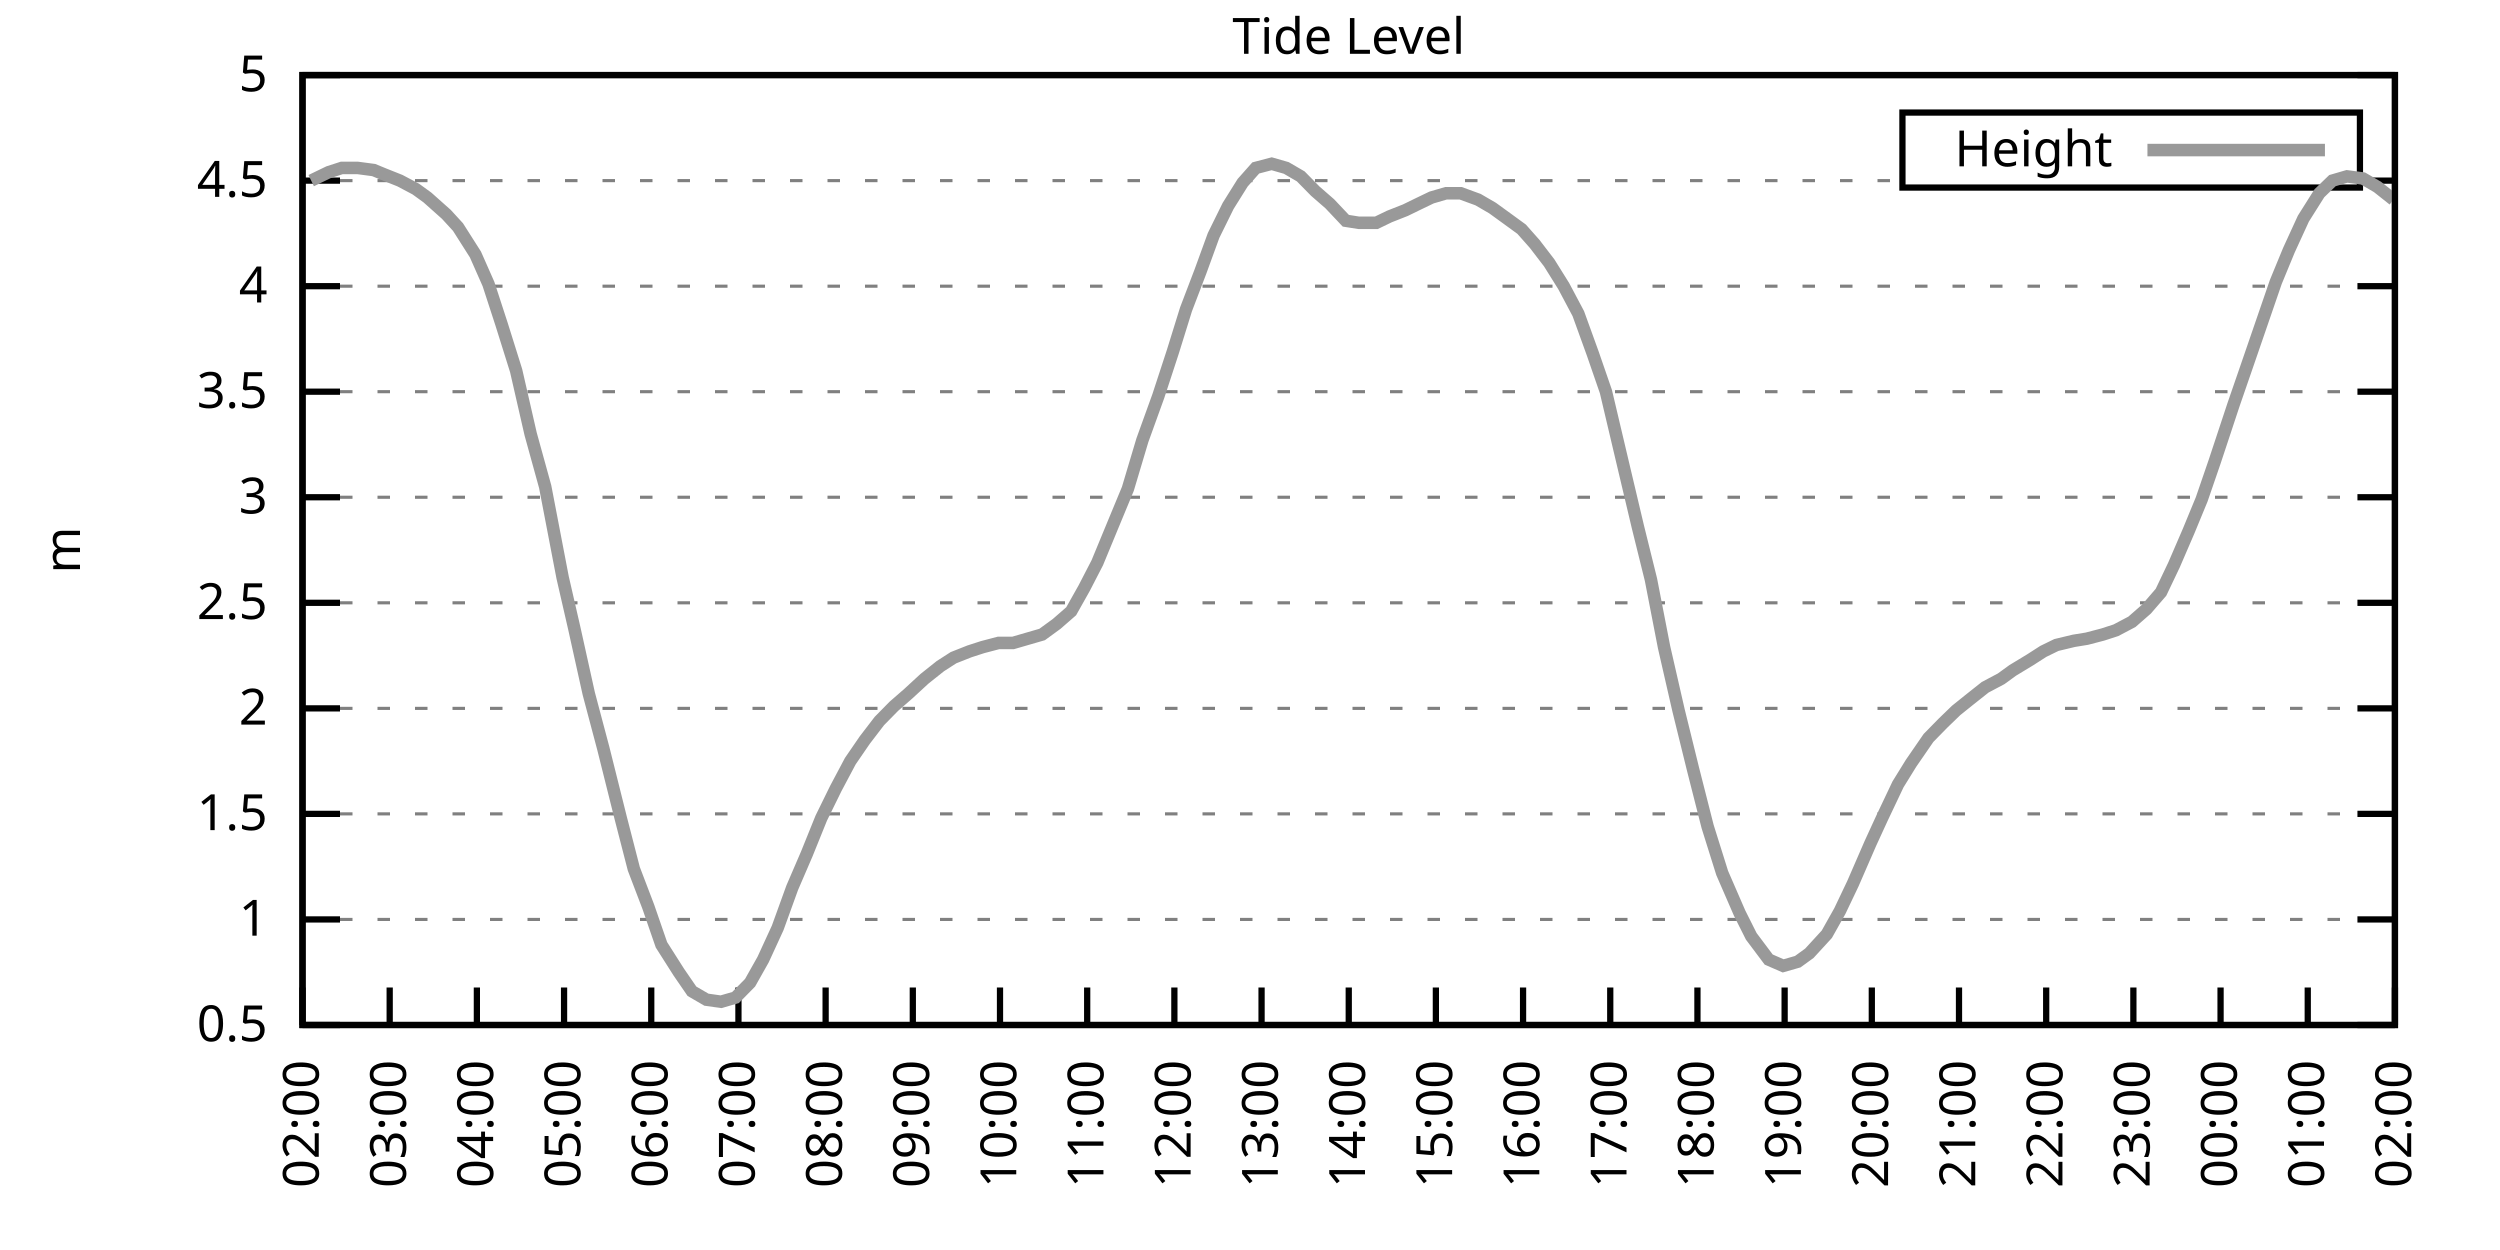
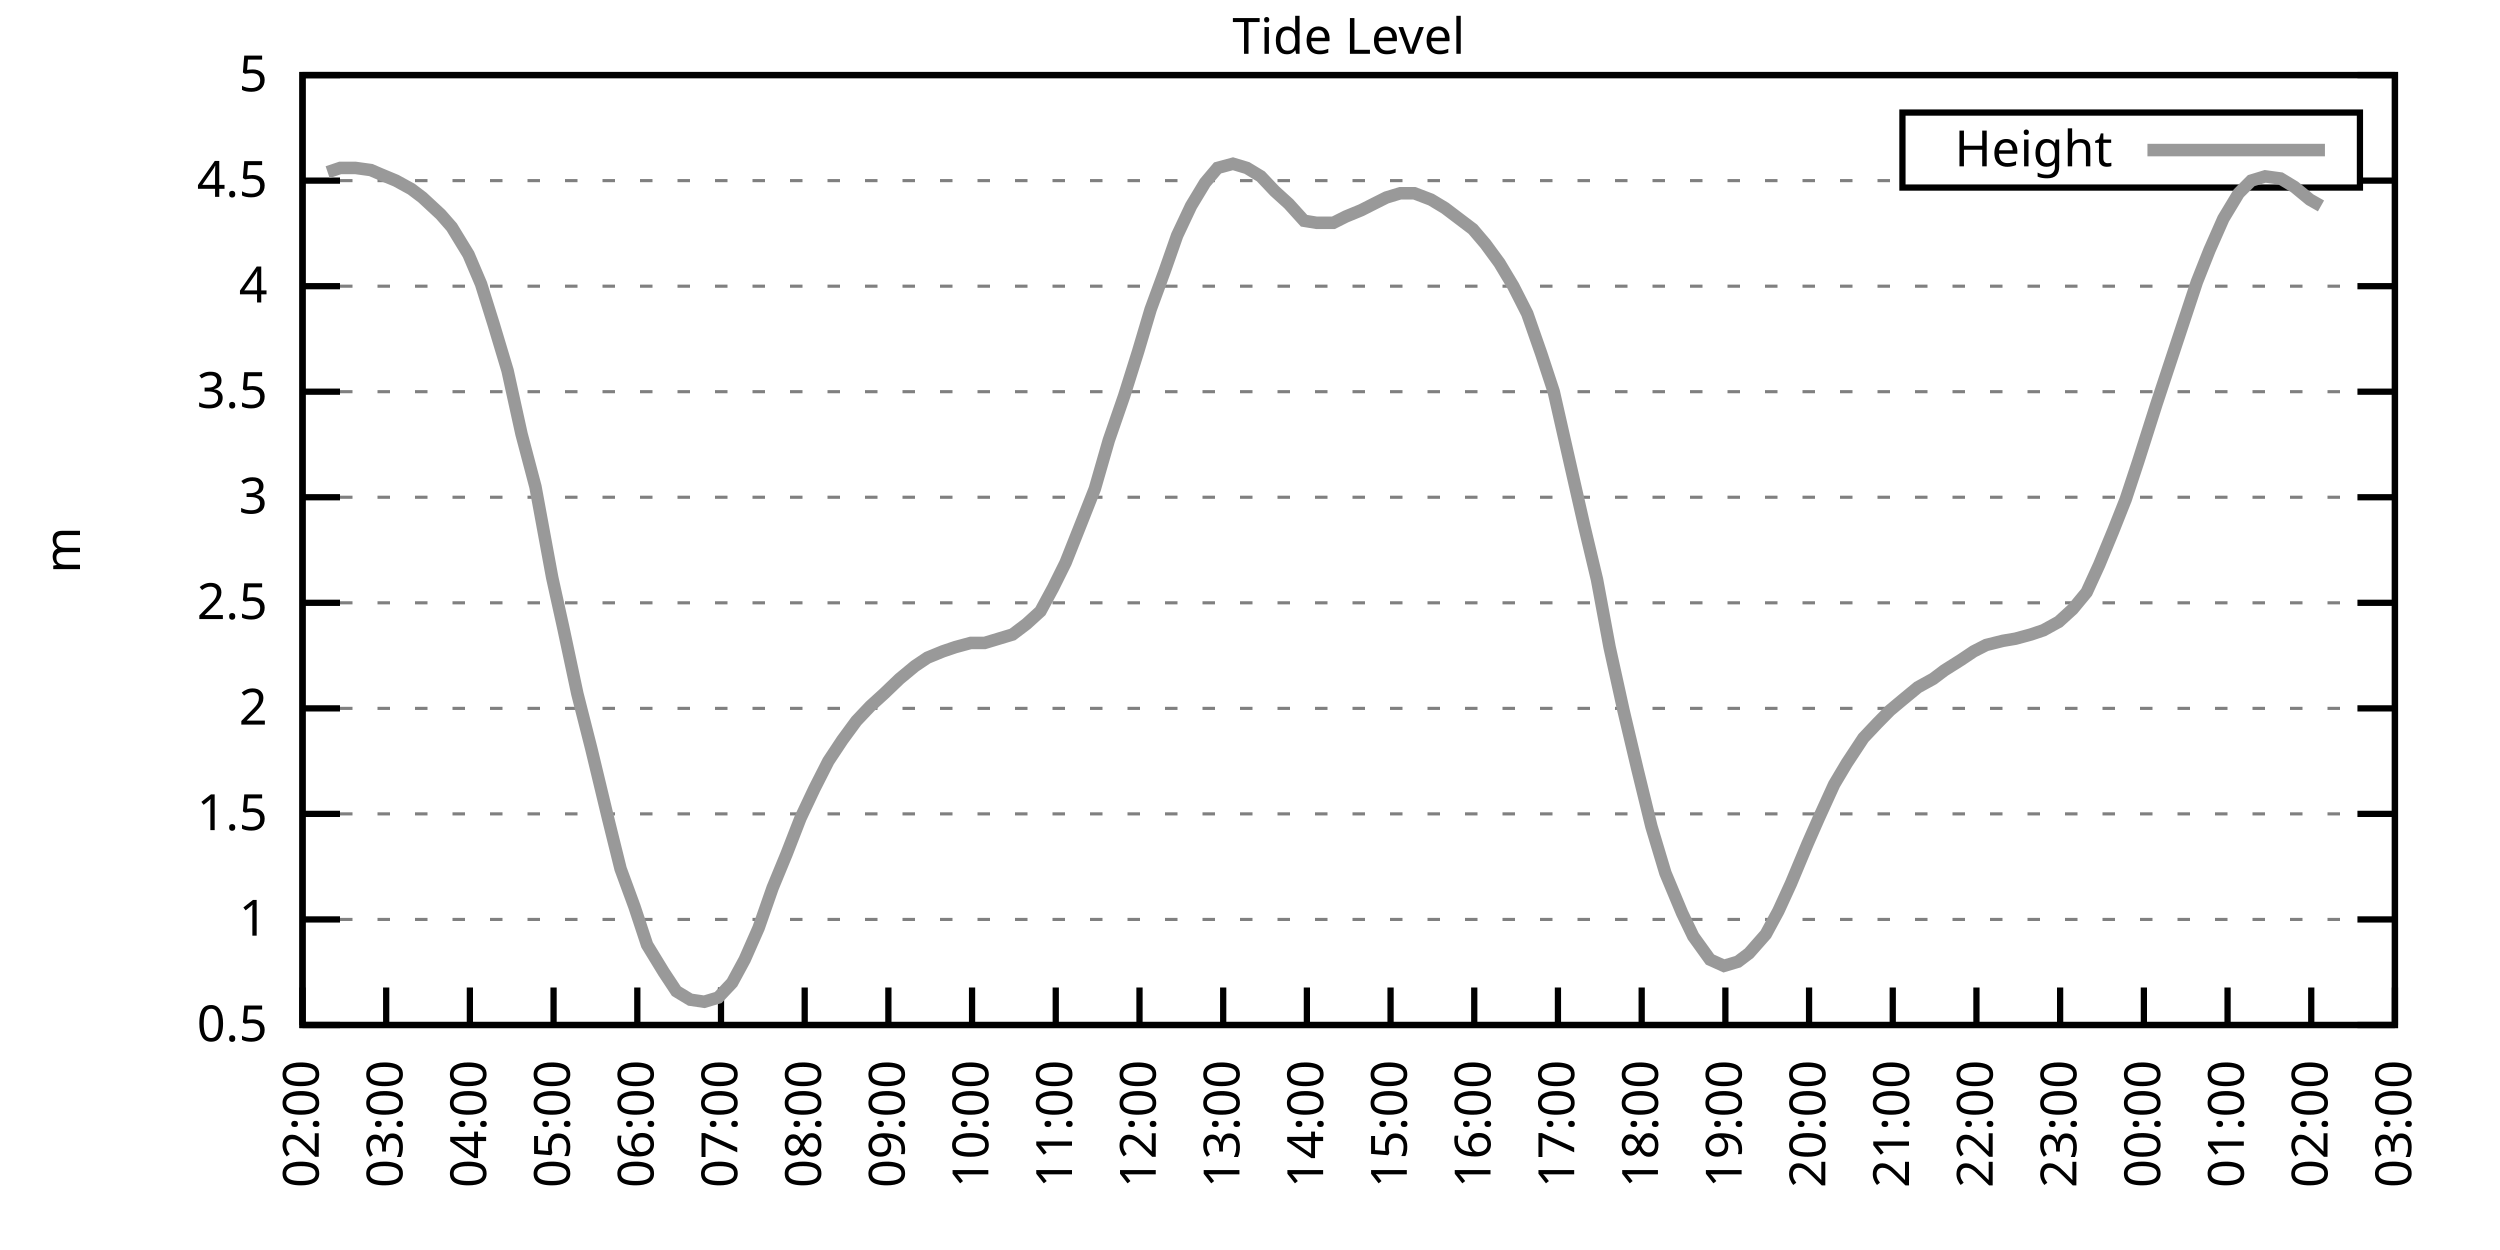
<svg xmlns="http://www.w3.org/2000/svg" xmlns:xlink="http://www.w3.org/1999/xlink" width="400" height="200" viewBox="0 0 400 200">
  <g id="gnuplot_canvas">
    <rect x="0" y="0" width="400" height="200" fill="none" />
    <defs>
      <circle id="gpDot" r="0.5" stroke-width="0.5" stroke="currentColor" />
      <path id="gpPt0" stroke-width="0.333" stroke="currentColor" d="M-1,0 h2 M0,-1 v2" />
      <path id="gpPt1" stroke-width="0.333" stroke="currentColor" d="M-1,-1 L1,1 M1,-1 L-1,1" />
      <path id="gpPt2" stroke-width="0.333" stroke="currentColor" d="M-1,0 L1,0 M0,-1 L0,1 M-1,-1 L1,1 M-1,1 L1,-1" />
      <rect id="gpPt3" stroke-width="0.333" stroke="currentColor" x="-1" y="-1" width="2" height="2" />
      <rect id="gpPt4" stroke-width="0.333" stroke="currentColor" fill="currentColor" x="-1" y="-1" width="2" height="2" />
      <circle id="gpPt5" stroke-width="0.333" stroke="currentColor" cx="0" cy="0" r="1" />
      <use xlink:href="#gpPt5" id="gpPt6" fill="currentColor" stroke="none" />
      <path id="gpPt7" stroke-width="0.333" stroke="currentColor" d="M0,-1.33 L-1.33,0.67 L1.33,0.67 z" />
      <use xlink:href="#gpPt7" id="gpPt8" fill="currentColor" stroke="none" />
      <use xlink:href="#gpPt7" id="gpPt9" stroke="currentColor" transform="rotate(180)" />
      <use xlink:href="#gpPt9" id="gpPt10" fill="currentColor" stroke="none" />
      <use xlink:href="#gpPt3" id="gpPt11" stroke="currentColor" transform="rotate(45)" />
      <use xlink:href="#gpPt11" id="gpPt12" fill="currentColor" stroke="none" />
      <path id="gpPt13" stroke-width="0.333" stroke="currentColor" d="M0,1.330 L1.265,0.411 L0.782,-1.067 L-0.782,-1.076 L-1.265,0.411 z" />
      <use xlink:href="#gpPt13" id="gpPt14" fill="currentColor" stroke="none" />
      <filter id="textbox" filterUnits="objectBoundingBox" x="0" y="0" height="1" width="1">
        <feFlood flood-color="white" flood-opacity="1" result="bgnd" />
        <feComposite in="SourceGraphic" in2="bgnd" operator="atop" />
      </filter>
      <filter id="greybox" filterUnits="objectBoundingBox" x="0" y="0" height="1" width="1">
        <feFlood flood-color="lightgrey" flood-opacity="1" result="grey" />
        <feComposite in="SourceGraphic" in2="grey" operator="atop" />
      </filter>
    </defs>
    <g fill="none" color="white" stroke="currentColor" stroke-width="1.00" stroke-linecap="butt" stroke-linejoin="miter">
</g>
    <g fill="none" color="black" stroke="currentColor" stroke-width="1.00" stroke-linecap="butt" stroke-linejoin="miter">
      <g stroke="none" shape-rendering="crispEdges">
        <polygon fill="rgb(255, 255, 255)" points="48.40,164.00 383.18,164.00 383.18,12.02 48.40,12.02 " />
      </g>
    </g>
    <g fill="none" color="black" stroke="currentColor" stroke-width="1.00" stroke-linecap="butt" stroke-linejoin="miter">
</g>
    <g fill="none" color="black" stroke="black" stroke-width="0.50" stroke-linecap="butt" stroke-linejoin="miter">
</g>
    <g fill="none" color="gray" stroke="currentColor" stroke-width="0.50" stroke-linecap="butt" stroke-linejoin="miter">
      <path stroke="gray" stroke-dasharray="2,4" class="gridline" d="M48.40,164.00 L383.19,164.00  " />
    </g>
    <g fill="none" color="gray" stroke="gray" stroke-width="1.00" stroke-linecap="butt" stroke-linejoin="miter">
</g>
    <g fill="none" color="black" stroke="currentColor" stroke-width="1.00" stroke-linecap="butt" stroke-linejoin="miter">
      <path stroke="black" d="M48.40,164.00 L54.40,164.00 M383.19,164.00 L377.19,164.00  " />
      <g transform="translate(42.80,166.60)" stroke="none" fill="black" font-family="Sans" font-size="8.00" text-anchor="end">
        <text>
          <tspan font-family="Sans"> 0.5</tspan>
        </text>
      </g>
    </g>
    <g fill="none" color="black" stroke="currentColor" stroke-width="1.00" stroke-linecap="butt" stroke-linejoin="miter">
</g>
    <g fill="none" color="black" stroke="black" stroke-width="0.50" stroke-linecap="butt" stroke-linejoin="miter">
</g>
    <g fill="none" color="gray" stroke="currentColor" stroke-width="0.50" stroke-linecap="butt" stroke-linejoin="miter">
      <path stroke="gray" stroke-dasharray="2,4" class="gridline" d="M48.40,147.11 L383.19,147.11  " />
    </g>
    <g fill="none" color="gray" stroke="gray" stroke-width="1.00" stroke-linecap="butt" stroke-linejoin="miter">
</g>
    <g fill="none" color="black" stroke="currentColor" stroke-width="1.00" stroke-linecap="butt" stroke-linejoin="miter">
      <path stroke="black" d="M48.40,147.11 L54.40,147.11 M383.19,147.11 L377.19,147.11  " />
      <g transform="translate(42.80,149.71)" stroke="none" fill="black" font-family="Sans" font-size="8.00" text-anchor="end">
        <text>
          <tspan font-family="Sans"> 1</tspan>
        </text>
      </g>
    </g>
    <g fill="none" color="black" stroke="currentColor" stroke-width="1.00" stroke-linecap="butt" stroke-linejoin="miter">
</g>
    <g fill="none" color="black" stroke="black" stroke-width="0.50" stroke-linecap="butt" stroke-linejoin="miter">
</g>
    <g fill="none" color="gray" stroke="currentColor" stroke-width="0.50" stroke-linecap="butt" stroke-linejoin="miter">
      <path stroke="gray" stroke-dasharray="2,4" class="gridline" d="M48.40,130.22 L383.19,130.22  " />
    </g>
    <g fill="none" color="gray" stroke="gray" stroke-width="1.00" stroke-linecap="butt" stroke-linejoin="miter">
</g>
    <g fill="none" color="black" stroke="currentColor" stroke-width="1.00" stroke-linecap="butt" stroke-linejoin="miter">
      <path stroke="black" d="M48.40,130.22 L54.40,130.22 M383.19,130.22 L377.19,130.22  " />
      <g transform="translate(42.80,132.82)" stroke="none" fill="black" font-family="Sans" font-size="8.00" text-anchor="end">
        <text>
          <tspan font-family="Sans"> 1.5</tspan>
        </text>
      </g>
    </g>
    <g fill="none" color="black" stroke="currentColor" stroke-width="1.00" stroke-linecap="butt" stroke-linejoin="miter">
</g>
    <g fill="none" color="black" stroke="black" stroke-width="0.50" stroke-linecap="butt" stroke-linejoin="miter">
</g>
    <g fill="none" color="gray" stroke="currentColor" stroke-width="0.50" stroke-linecap="butt" stroke-linejoin="miter">
      <path stroke="gray" stroke-dasharray="2,4" class="gridline" d="M48.40,113.34 L383.19,113.34  " />
    </g>
    <g fill="none" color="gray" stroke="gray" stroke-width="1.00" stroke-linecap="butt" stroke-linejoin="miter">
</g>
    <g fill="none" color="black" stroke="currentColor" stroke-width="1.00" stroke-linecap="butt" stroke-linejoin="miter">
      <path stroke="black" d="M48.40,113.34 L54.40,113.34 M383.19,113.34 L377.19,113.34  " />
      <g transform="translate(42.80,115.94)" stroke="none" fill="black" font-family="Sans" font-size="8.00" text-anchor="end">
        <text>
          <tspan font-family="Sans"> 2</tspan>
        </text>
      </g>
    </g>
    <g fill="none" color="black" stroke="currentColor" stroke-width="1.00" stroke-linecap="butt" stroke-linejoin="miter">
</g>
    <g fill="none" color="black" stroke="black" stroke-width="0.50" stroke-linecap="butt" stroke-linejoin="miter">
</g>
    <g fill="none" color="gray" stroke="currentColor" stroke-width="0.50" stroke-linecap="butt" stroke-linejoin="miter">
      <path stroke="gray" stroke-dasharray="2,4" class="gridline" d="M48.40,96.45 L383.19,96.45  " />
    </g>
    <g fill="none" color="gray" stroke="gray" stroke-width="1.00" stroke-linecap="butt" stroke-linejoin="miter">
</g>
    <g fill="none" color="black" stroke="currentColor" stroke-width="1.00" stroke-linecap="butt" stroke-linejoin="miter">
      <path stroke="black" d="M48.40,96.45 L54.40,96.45 M383.19,96.45 L377.19,96.45  " />
      <g transform="translate(42.80,99.05)" stroke="none" fill="black" font-family="Sans" font-size="8.00" text-anchor="end">
        <text>
          <tspan font-family="Sans"> 2.5</tspan>
        </text>
      </g>
    </g>
    <g fill="none" color="black" stroke="currentColor" stroke-width="1.00" stroke-linecap="butt" stroke-linejoin="miter">
</g>
    <g fill="none" color="black" stroke="black" stroke-width="0.50" stroke-linecap="butt" stroke-linejoin="miter">
</g>
    <g fill="none" color="gray" stroke="currentColor" stroke-width="0.50" stroke-linecap="butt" stroke-linejoin="miter">
      <path stroke="gray" stroke-dasharray="2,4" class="gridline" d="M48.40,79.56 L383.19,79.56  " />
    </g>
    <g fill="none" color="gray" stroke="gray" stroke-width="1.00" stroke-linecap="butt" stroke-linejoin="miter">
</g>
    <g fill="none" color="black" stroke="currentColor" stroke-width="1.00" stroke-linecap="butt" stroke-linejoin="miter">
      <path stroke="black" d="M48.40,79.56 L54.40,79.56 M383.19,79.56 L377.19,79.56  " />
      <g transform="translate(42.80,82.16)" stroke="none" fill="black" font-family="Sans" font-size="8.00" text-anchor="end">
        <text>
          <tspan font-family="Sans"> 3</tspan>
        </text>
      </g>
    </g>
    <g fill="none" color="black" stroke="currentColor" stroke-width="1.00" stroke-linecap="butt" stroke-linejoin="miter">
</g>
    <g fill="none" color="black" stroke="black" stroke-width="0.50" stroke-linecap="butt" stroke-linejoin="miter">
</g>
    <g fill="none" color="gray" stroke="currentColor" stroke-width="0.50" stroke-linecap="butt" stroke-linejoin="miter">
      <path stroke="gray" stroke-dasharray="2,4" class="gridline" d="M48.40,62.67 L383.19,62.67  " />
    </g>
    <g fill="none" color="gray" stroke="gray" stroke-width="1.00" stroke-linecap="butt" stroke-linejoin="miter">
</g>
    <g fill="none" color="black" stroke="currentColor" stroke-width="1.00" stroke-linecap="butt" stroke-linejoin="miter">
      <path stroke="black" d="M48.40,62.67 L54.40,62.67 M383.19,62.67 L377.19,62.67  " />
      <g transform="translate(42.80,65.27)" stroke="none" fill="black" font-family="Sans" font-size="8.00" text-anchor="end">
        <text>
          <tspan font-family="Sans"> 3.5</tspan>
        </text>
      </g>
    </g>
    <g fill="none" color="black" stroke="currentColor" stroke-width="1.00" stroke-linecap="butt" stroke-linejoin="miter">
</g>
    <g fill="none" color="black" stroke="black" stroke-width="0.50" stroke-linecap="butt" stroke-linejoin="miter">
</g>
    <g fill="none" color="gray" stroke="currentColor" stroke-width="0.50" stroke-linecap="butt" stroke-linejoin="miter">
      <path stroke="gray" stroke-dasharray="2,4" class="gridline" d="M48.40,45.79 L383.19,45.79  " />
    </g>
    <g fill="none" color="gray" stroke="gray" stroke-width="1.00" stroke-linecap="butt" stroke-linejoin="miter">
</g>
    <g fill="none" color="black" stroke="currentColor" stroke-width="1.00" stroke-linecap="butt" stroke-linejoin="miter">
      <path stroke="black" d="M48.40,45.79 L54.40,45.79 M383.19,45.79 L377.19,45.79  " />
      <g transform="translate(42.80,48.39)" stroke="none" fill="black" font-family="Sans" font-size="8.00" text-anchor="end">
        <text>
          <tspan font-family="Sans"> 4</tspan>
        </text>
      </g>
    </g>
    <g fill="none" color="black" stroke="currentColor" stroke-width="1.00" stroke-linecap="butt" stroke-linejoin="miter">
</g>
    <g fill="none" color="black" stroke="black" stroke-width="0.50" stroke-linecap="butt" stroke-linejoin="miter">
</g>
    <g fill="none" color="gray" stroke="currentColor" stroke-width="0.50" stroke-linecap="butt" stroke-linejoin="miter">
      <path stroke="gray" stroke-dasharray="2,4" class="gridline" d="M48.40,28.90 L304.39,28.90 M377.59,28.90 L383.19,28.90  " />
    </g>
    <g fill="none" color="gray" stroke="gray" stroke-width="1.00" stroke-linecap="butt" stroke-linejoin="miter">
</g>
    <g fill="none" color="black" stroke="currentColor" stroke-width="1.00" stroke-linecap="butt" stroke-linejoin="miter">
      <path stroke="black" d="M48.40,28.90 L54.40,28.90 M383.19,28.90 L377.19,28.90  " />
      <g transform="translate(42.80,31.50)" stroke="none" fill="black" font-family="Sans" font-size="8.00" text-anchor="end">
        <text>
          <tspan font-family="Sans"> 4.5</tspan>
        </text>
      </g>
    </g>
    <g fill="none" color="black" stroke="currentColor" stroke-width="1.00" stroke-linecap="butt" stroke-linejoin="miter">
</g>
    <g fill="none" color="black" stroke="black" stroke-width="0.50" stroke-linecap="butt" stroke-linejoin="miter">
</g>
    <g fill="none" color="gray" stroke="currentColor" stroke-width="0.50" stroke-linecap="butt" stroke-linejoin="miter">
      <path stroke="gray" stroke-dasharray="2,4" class="gridline" d="M48.40,12.01 L383.19,12.01  " />
    </g>
    <g fill="none" color="gray" stroke="gray" stroke-width="1.00" stroke-linecap="butt" stroke-linejoin="miter">
</g>
    <g fill="none" color="black" stroke="currentColor" stroke-width="1.00" stroke-linecap="butt" stroke-linejoin="miter">
      <path stroke="black" d="M48.40,12.01 L54.40,12.01 M383.19,12.01 L377.19,12.01  " />
      <g transform="translate(42.80,14.61)" stroke="none" fill="black" font-family="Sans" font-size="8.00" text-anchor="end">
        <text>
          <tspan font-family="Sans"> 5</tspan>
        </text>
      </g>
    </g>
    <g fill="none" color="black" stroke="currentColor" stroke-width="1.00" stroke-linecap="butt" stroke-linejoin="miter">
      <path stroke="black" d="M48.40,164.00 L48.40,158.00  " />
      <g transform="translate(51.00,169.60) rotate(270.00)" stroke="none" fill="black" font-family="Sans" font-size="8.00" text-anchor="end">
        <text>
          <tspan font-family="Sans">02:00</tspan>
        </text>
      </g>
    </g>
    <g fill="none" color="black" stroke="currentColor" stroke-width="1.00" stroke-linecap="butt" stroke-linejoin="miter">
-       <path stroke="black" d="M62.35,164.00 L62.35,158.00  " />
-       <g transform="translate(64.95,169.60) rotate(270.00)" stroke="none" fill="black" font-family="Sans" font-size="8.00" text-anchor="end">
+       <path stroke="black" d="M61.79,164.00 L61.79,158.00  " />
+       <g transform="translate(64.39,169.60) rotate(270.00)" stroke="none" fill="black" font-family="Sans" font-size="8.00" text-anchor="end">
        <text>
          <tspan font-family="Sans">03:00</tspan>
        </text>
      </g>
    </g>
    <g fill="none" color="black" stroke="currentColor" stroke-width="1.00" stroke-linecap="butt" stroke-linejoin="miter">
-       <path stroke="black" d="M76.30,164.00 L76.30,158.00  " />
-       <g transform="translate(78.90,169.60) rotate(270.00)" stroke="none" fill="black" font-family="Sans" font-size="8.00" text-anchor="end">
+       <path stroke="black" d="M75.18,164.00 L75.18,158.00  " />
+       <g transform="translate(77.78,169.60) rotate(270.00)" stroke="none" fill="black" font-family="Sans" font-size="8.00" text-anchor="end">
        <text>
          <tspan font-family="Sans">04:00</tspan>
        </text>
      </g>
    </g>
    <g fill="none" color="black" stroke="currentColor" stroke-width="1.00" stroke-linecap="butt" stroke-linejoin="miter">
-       <path stroke="black" d="M90.25,164.00 L90.25,158.00  " />
-       <g transform="translate(92.85,169.60) rotate(270.00)" stroke="none" fill="black" font-family="Sans" font-size="8.00" text-anchor="end">
+       <path stroke="black" d="M88.57,164.00 L88.57,158.00  " />
+       <g transform="translate(91.17,169.60) rotate(270.00)" stroke="none" fill="black" font-family="Sans" font-size="8.00" text-anchor="end">
        <text>
          <tspan font-family="Sans">05:00</tspan>
        </text>
      </g>
    </g>
    <g fill="none" color="black" stroke="currentColor" stroke-width="1.00" stroke-linecap="butt" stroke-linejoin="miter">
-       <path stroke="black" d="M104.20,164.00 L104.20,158.00  " />
-       <g transform="translate(106.80,169.60) rotate(270.00)" stroke="none" fill="black" font-family="Sans" font-size="8.00" text-anchor="end">
+       <path stroke="black" d="M101.97,164.00 L101.97,158.00  " />
+       <g transform="translate(104.57,169.60) rotate(270.00)" stroke="none" fill="black" font-family="Sans" font-size="8.00" text-anchor="end">
        <text>
          <tspan font-family="Sans">06:00</tspan>
        </text>
      </g>
    </g>
    <g fill="none" color="black" stroke="currentColor" stroke-width="1.00" stroke-linecap="butt" stroke-linejoin="miter">
-       <path stroke="black" d="M118.15,164.00 L118.15,158.00  " />
-       <g transform="translate(120.75,169.60) rotate(270.00)" stroke="none" fill="black" font-family="Sans" font-size="8.00" text-anchor="end">
+       <path stroke="black" d="M115.36,164.00 L115.36,158.00  " />
+       <g transform="translate(117.96,169.60) rotate(270.00)" stroke="none" fill="black" font-family="Sans" font-size="8.00" text-anchor="end">
        <text>
          <tspan font-family="Sans">07:00</tspan>
        </text>
      </g>
    </g>
    <g fill="none" color="black" stroke="currentColor" stroke-width="1.00" stroke-linecap="butt" stroke-linejoin="miter">
-       <path stroke="black" d="M132.10,164.00 L132.10,158.00  " />
-       <g transform="translate(134.70,169.60) rotate(270.00)" stroke="none" fill="black" font-family="Sans" font-size="8.00" text-anchor="end">
+       <path stroke="black" d="M128.75,164.00 L128.75,158.00  " />
+       <g transform="translate(131.35,169.60) rotate(270.00)" stroke="none" fill="black" font-family="Sans" font-size="8.00" text-anchor="end">
        <text>
          <tspan font-family="Sans">08:00</tspan>
        </text>
      </g>
    </g>
    <g fill="none" color="black" stroke="currentColor" stroke-width="1.00" stroke-linecap="butt" stroke-linejoin="miter">
-       <path stroke="black" d="M146.05,164.00 L146.05,158.00  " />
-       <g transform="translate(148.65,169.60) rotate(270.00)" stroke="none" fill="black" font-family="Sans" font-size="8.00" text-anchor="end">
+       <path stroke="black" d="M142.14,164.00 L142.14,158.00  " />
+       <g transform="translate(144.74,169.60) rotate(270.00)" stroke="none" fill="black" font-family="Sans" font-size="8.00" text-anchor="end">
        <text>
          <tspan font-family="Sans">09:00</tspan>
        </text>
      </g>
    </g>
    <g fill="none" color="black" stroke="currentColor" stroke-width="1.00" stroke-linecap="butt" stroke-linejoin="miter">
-       <path stroke="black" d="M160.00,164.00 L160.00,158.00  " />
-       <g transform="translate(162.60,169.60) rotate(270.00)" stroke="none" fill="black" font-family="Sans" font-size="8.00" text-anchor="end">
+       <path stroke="black" d="M155.53,164.00 L155.53,158.00  " />
+       <g transform="translate(158.13,169.60) rotate(270.00)" stroke="none" fill="black" font-family="Sans" font-size="8.00" text-anchor="end">
        <text>
          <tspan font-family="Sans">10:00</tspan>
        </text>
      </g>
    </g>
    <g fill="none" color="black" stroke="currentColor" stroke-width="1.00" stroke-linecap="butt" stroke-linejoin="miter">
-       <path stroke="black" d="M173.95,164.00 L173.95,158.00  " />
-       <g transform="translate(176.55,169.60) rotate(270.00)" stroke="none" fill="black" font-family="Sans" font-size="8.00" text-anchor="end">
+       <path stroke="black" d="M168.92,164.00 L168.92,158.00  " />
+       <g transform="translate(171.52,169.60) rotate(270.00)" stroke="none" fill="black" font-family="Sans" font-size="8.00" text-anchor="end">
        <text>
          <tspan font-family="Sans">11:00</tspan>
        </text>
      </g>
    </g>
    <g fill="none" color="black" stroke="currentColor" stroke-width="1.00" stroke-linecap="butt" stroke-linejoin="miter">
-       <path stroke="black" d="M187.90,164.00 L187.90,158.00  " />
-       <g transform="translate(190.50,169.60) rotate(270.00)" stroke="none" fill="black" font-family="Sans" font-size="8.00" text-anchor="end">
+       <path stroke="black" d="M182.32,164.00 L182.32,158.00  " />
+       <g transform="translate(184.92,169.60) rotate(270.00)" stroke="none" fill="black" font-family="Sans" font-size="8.00" text-anchor="end">
        <text>
          <tspan font-family="Sans">12:00</tspan>
        </text>
      </g>
    </g>
    <g fill="none" color="black" stroke="currentColor" stroke-width="1.00" stroke-linecap="butt" stroke-linejoin="miter">
-       <path stroke="black" d="M201.85,164.00 L201.85,158.00  " />
-       <g transform="translate(204.45,169.60) rotate(270.00)" stroke="none" fill="black" font-family="Sans" font-size="8.00" text-anchor="end">
+       <path stroke="black" d="M195.71,164.00 L195.71,158.00  " />
+       <g transform="translate(198.31,169.60) rotate(270.00)" stroke="none" fill="black" font-family="Sans" font-size="8.00" text-anchor="end">
        <text>
          <tspan font-family="Sans">13:00</tspan>
        </text>
      </g>
    </g>
    <g fill="none" color="black" stroke="currentColor" stroke-width="1.00" stroke-linecap="butt" stroke-linejoin="miter">
-       <path stroke="black" d="M215.80,164.00 L215.80,158.00  " />
-       <g transform="translate(218.40,169.60) rotate(270.00)" stroke="none" fill="black" font-family="Sans" font-size="8.00" text-anchor="end">
+       <path stroke="black" d="M209.10,164.00 L209.10,158.00  " />
+       <g transform="translate(211.70,169.60) rotate(270.00)" stroke="none" fill="black" font-family="Sans" font-size="8.00" text-anchor="end">
        <text>
          <tspan font-family="Sans">14:00</tspan>
        </text>
      </g>
    </g>
    <g fill="none" color="black" stroke="currentColor" stroke-width="1.00" stroke-linecap="butt" stroke-linejoin="miter">
-       <path stroke="black" d="M229.74,164.00 L229.74,158.00  " />
-       <g transform="translate(232.34,169.60) rotate(270.00)" stroke="none" fill="black" font-family="Sans" font-size="8.00" text-anchor="end">
+       <path stroke="black" d="M222.49,164.00 L222.49,158.00  " />
+       <g transform="translate(225.09,169.60) rotate(270.00)" stroke="none" fill="black" font-family="Sans" font-size="8.00" text-anchor="end">
        <text>
          <tspan font-family="Sans">15:00</tspan>
        </text>
      </g>
    </g>
    <g fill="none" color="black" stroke="currentColor" stroke-width="1.00" stroke-linecap="butt" stroke-linejoin="miter">
-       <path stroke="black" d="M243.69,164.00 L243.69,158.00  " />
-       <g transform="translate(246.29,169.60) rotate(270.00)" stroke="none" fill="black" font-family="Sans" font-size="8.00" text-anchor="end">
+       <path stroke="black" d="M235.88,164.00 L235.88,158.00  " />
+       <g transform="translate(238.48,169.60) rotate(270.00)" stroke="none" fill="black" font-family="Sans" font-size="8.00" text-anchor="end">
        <text>
          <tspan font-family="Sans">16:00</tspan>
        </text>
      </g>
    </g>
    <g fill="none" color="black" stroke="currentColor" stroke-width="1.00" stroke-linecap="butt" stroke-linejoin="miter">
-       <path stroke="black" d="M257.64,164.00 L257.64,158.00  " />
-       <g transform="translate(260.24,169.60) rotate(270.00)" stroke="none" fill="black" font-family="Sans" font-size="8.00" text-anchor="end">
+       <path stroke="black" d="M249.27,164.00 L249.27,158.00  " />
+       <g transform="translate(251.87,169.60) rotate(270.00)" stroke="none" fill="black" font-family="Sans" font-size="8.00" text-anchor="end">
        <text>
          <tspan font-family="Sans">17:00</tspan>
        </text>
      </g>
    </g>
    <g fill="none" color="black" stroke="currentColor" stroke-width="1.00" stroke-linecap="butt" stroke-linejoin="miter">
-       <path stroke="black" d="M271.59,164.00 L271.59,158.00  " />
-       <g transform="translate(274.19,169.60) rotate(270.00)" stroke="none" fill="black" font-family="Sans" font-size="8.00" text-anchor="end">
+       <path stroke="black" d="M262.67,164.00 L262.67,158.00  " />
+       <g transform="translate(265.27,169.60) rotate(270.00)" stroke="none" fill="black" font-family="Sans" font-size="8.00" text-anchor="end">
        <text>
          <tspan font-family="Sans">18:00</tspan>
        </text>
      </g>
    </g>
    <g fill="none" color="black" stroke="currentColor" stroke-width="1.00" stroke-linecap="butt" stroke-linejoin="miter">
-       <path stroke="black" d="M285.54,164.00 L285.54,158.00  " />
-       <g transform="translate(288.14,169.60) rotate(270.00)" stroke="none" fill="black" font-family="Sans" font-size="8.00" text-anchor="end">
+       <path stroke="black" d="M276.06,164.00 L276.06,158.00  " />
+       <g transform="translate(278.66,169.60) rotate(270.00)" stroke="none" fill="black" font-family="Sans" font-size="8.00" text-anchor="end">
        <text>
          <tspan font-family="Sans">19:00</tspan>
        </text>
      </g>
    </g>
    <g fill="none" color="black" stroke="currentColor" stroke-width="1.00" stroke-linecap="butt" stroke-linejoin="miter">
-       <path stroke="black" d="M299.49,164.00 L299.49,158.00  " />
-       <g transform="translate(302.09,169.60) rotate(270.00)" stroke="none" fill="black" font-family="Sans" font-size="8.00" text-anchor="end">
+       <path stroke="black" d="M289.45,164.00 L289.45,158.00  " />
+       <g transform="translate(292.05,169.60) rotate(270.00)" stroke="none" fill="black" font-family="Sans" font-size="8.00" text-anchor="end">
        <text>
          <tspan font-family="Sans">20:00</tspan>
        </text>
      </g>
    </g>
    <g fill="none" color="black" stroke="currentColor" stroke-width="1.00" stroke-linecap="butt" stroke-linejoin="miter">
-       <path stroke="black" d="M313.44,164.00 L313.44,158.00  " />
-       <g transform="translate(316.04,169.60) rotate(270.00)" stroke="none" fill="black" font-family="Sans" font-size="8.00" text-anchor="end">
+       <path stroke="black" d="M302.84,164.00 L302.84,158.00  " />
+       <g transform="translate(305.44,169.60) rotate(270.00)" stroke="none" fill="black" font-family="Sans" font-size="8.00" text-anchor="end">
        <text>
          <tspan font-family="Sans">21:00</tspan>
        </text>
      </g>
    </g>
    <g fill="none" color="black" stroke="currentColor" stroke-width="1.00" stroke-linecap="butt" stroke-linejoin="miter">
-       <path stroke="black" d="M327.39,164.00 L327.39,158.00  " />
-       <g transform="translate(329.99,169.60) rotate(270.00)" stroke="none" fill="black" font-family="Sans" font-size="8.00" text-anchor="end">
+       <path stroke="black" d="M316.23,164.00 L316.23,158.00  " />
+       <g transform="translate(318.83,169.60) rotate(270.00)" stroke="none" fill="black" font-family="Sans" font-size="8.00" text-anchor="end">
        <text>
          <tspan font-family="Sans">22:00</tspan>
        </text>
      </g>
    </g>
    <g fill="none" color="black" stroke="currentColor" stroke-width="1.00" stroke-linecap="butt" stroke-linejoin="miter">
-       <path stroke="black" d="M341.34,164.00 L341.34,158.00  " />
-       <g transform="translate(343.94,169.60) rotate(270.00)" stroke="none" fill="black" font-family="Sans" font-size="8.00" text-anchor="end">
+       <path stroke="black" d="M329.62,164.00 L329.62,158.00  " />
+       <g transform="translate(332.22,169.60) rotate(270.00)" stroke="none" fill="black" font-family="Sans" font-size="8.00" text-anchor="end">
        <text>
          <tspan font-family="Sans">23:00</tspan>
        </text>
      </g>
    </g>
    <g fill="none" color="black" stroke="currentColor" stroke-width="1.00" stroke-linecap="butt" stroke-linejoin="miter">
-       <path stroke="black" d="M355.29,164.00 L355.29,158.00  " />
-       <g transform="translate(357.89,169.60) rotate(270.00)" stroke="none" fill="black" font-family="Sans" font-size="8.00" text-anchor="end">
+       <path stroke="black" d="M343.02,164.00 L343.02,158.00  " />
+       <g transform="translate(345.62,169.60) rotate(270.00)" stroke="none" fill="black" font-family="Sans" font-size="8.00" text-anchor="end">
        <text>
          <tspan font-family="Sans">00:00</tspan>
        </text>
      </g>
    </g>
    <g fill="none" color="black" stroke="currentColor" stroke-width="1.00" stroke-linecap="butt" stroke-linejoin="miter">
-       <path stroke="black" d="M369.24,164.00 L369.24,158.00  " />
-       <g transform="translate(371.84,169.60) rotate(270.00)" stroke="none" fill="black" font-family="Sans" font-size="8.00" text-anchor="end">
+       <path stroke="black" d="M356.41,164.00 L356.41,158.00  " />
+       <g transform="translate(359.01,169.60) rotate(270.00)" stroke="none" fill="black" font-family="Sans" font-size="8.00" text-anchor="end">
        <text>
          <tspan font-family="Sans">01:00</tspan>
+         </text>
+       </g>
+     </g>
+     <g fill="none" color="black" stroke="currentColor" stroke-width="1.00" stroke-linecap="butt" stroke-linejoin="miter">
+       <path stroke="black" d="M369.80,164.00 L369.80,158.00  " />
+       <g transform="translate(372.40,169.60) rotate(270.00)" stroke="none" fill="black" font-family="Sans" font-size="8.00" text-anchor="end">
+         <text>
+           <tspan font-family="Sans">02:00</tspan>
        </text>
      </g>
    </g>
    <g fill="none" color="black" stroke="currentColor" stroke-width="1.00" stroke-linecap="butt" stroke-linejoin="miter">
      <path stroke="black" d="M383.19,164.00 L383.19,158.00  " />
      <g transform="translate(385.79,169.60) rotate(270.00)" stroke="none" fill="black" font-family="Sans" font-size="8.00" text-anchor="end">
        <text>
-           <tspan font-family="Sans">02:00</tspan>
+           <tspan font-family="Sans">03:00</tspan>
        </text>
      </g>
    </g>
    <g fill="none" color="black" stroke="currentColor" stroke-width="1.00" stroke-linecap="butt" stroke-linejoin="miter">
</g>
    <g fill="none" color="black" stroke="currentColor" stroke-width="1.00" stroke-linecap="butt" stroke-linejoin="miter">
      <path stroke="black" d="M48.40,12.01 L48.40,164.00 L383.19,164.00 L383.19,12.01 L48.40,12.01 Z  " />
    </g>
    <g fill="none" color="black" stroke="currentColor" stroke-width="1.00" stroke-linecap="butt" stroke-linejoin="miter">
</g>
    <g fill="none" color="black" stroke="currentColor" stroke-width="1.00" stroke-linecap="butt" stroke-linejoin="miter">
      <path stroke="black" d="M304.39,30.01 L304.39,18.01 L377.59,18.01 L377.59,30.01 L304.39,30.01 Z  " />
    </g>
    <g id="Tide_level_plot_1">
      <g fill="none" color="white" stroke="black" stroke-width="2.00" stroke-linecap="butt" stroke-linejoin="miter">
</g>
      <g fill="none" color="black" stroke="currentColor" stroke-width="2.00" stroke-linecap="butt" stroke-linejoin="miter">
        <g transform="translate(337.99,26.61)" stroke="none" fill="black" font-family="Sans" font-size="8.00" text-anchor="end">
          <text>
            <tspan font-family="Sans">Height</tspan>
          </text>
        </g>
      </g>
      <g fill="none" color="black" stroke="currentColor" stroke-width="2.00" stroke-linecap="butt" stroke-linejoin="miter">
-         <path stroke="rgb(153, 153, 153)" d="M343.59,24.01 L371.99,24.01 M49.79,28.90 L52.58,27.55 L54.68,26.87 L57.23,26.87 L59.79,27.21 L61.42,27.88   L63.98,28.90 L66.53,30.25 L68.39,31.60 L71.42,34.30 L73.28,36.33 L76.07,40.72 L78.16,45.45 L80.25,51.87   L82.58,59.30 L84.90,69.43 L87.23,77.87 L90.02,92.40 L91.88,100.50 L94.20,110.97 L96.53,119.75 L99.32,130.90   L101.41,139.01 L103.73,145.09 L105.83,151.17 L108.62,155.56 L110.71,158.60 L113.03,159.95 L115.36,160.28 L117.68,159.61   L120.01,157.24 L122.10,153.53 L124.43,148.46 L126.75,142.05 L129.08,136.64 L131.40,130.90 L133.72,126.17 L136.05,121.78   L138.37,118.40 L140.70,115.36 L143.02,113.00 L145.35,110.97 L147.91,108.61 L150.46,106.58 L152.56,105.23 L155.11,104.22   L157.21,103.54 L159.76,102.87 L162.09,102.87 L166.74,101.52 L169.06,99.83 L171.39,97.80 L173.48,94.08 L175.57,90.03   L178.36,83.28 L180.46,78.21 L182.78,70.44 L185.34,63.35 L187.66,56.26 L189.76,49.50 L192.08,43.42 L194.17,37.68   L196.50,32.95 L198.82,29.24 L200.92,26.87 L203.47,26.20 L205.80,26.87 L208.12,28.22 L210.45,30.59 L212.77,32.61   L215.33,35.32 L217.42,35.65 L220.21,35.65 L222.30,34.64 L224.86,33.63 L226.95,32.61 L229.05,31.60 L231.37,30.92   L233.70,30.92 L236.49,31.94 L238.81,33.29 L241.14,34.98 L243.46,36.67 L245.55,39.03 L247.88,42.07 L250.20,45.79   L252.53,50.18 L254.85,56.59 L256.95,62.67 L259.74,74.49 L262.06,84.29 L264.15,92.73 L266.25,103.54 L268.57,113.67   L270.90,123.13 L273.22,132.25 L275.55,139.68 L278.34,146.10 L280.20,149.81 L282.99,153.53 L285.31,154.54 L287.64,153.87   L289.50,152.52 L292.29,149.48 L294.38,145.76 L296.47,141.37 L299.26,134.95 L301.12,130.90 L303.68,125.50 L305.77,122.12   L308.56,118.07 L310.88,115.70 L312.98,113.67 L315.07,111.99 L317.63,109.96 L320.18,108.61 L322.04,107.26 L324.83,105.57   L326.93,104.22 L329.02,103.20 L331.81,102.53 L333.90,102.19 L336.46,101.52 L338.55,100.84 L341.11,99.49 L343.43,97.46   L345.76,94.76 L347.85,90.37 L350.18,84.97 L352.27,79.90 L354.36,73.82 L357.38,64.70 L359.48,58.62 L364.13,45.11   L366.22,40.04 L368.54,34.98 L371.10,30.92 L373.19,28.90 L375.52,28.22 L378.08,28.56 L380.40,29.91 L382.96,31.94    " />
+         <path stroke="rgb(153, 153, 153)" d="M343.59,24.01 L371.99,24.01 M52.42,27.55 L54.43,26.87 L56.88,26.87 L59.34,27.21 L60.90,27.88 L63.35,28.90   L65.81,30.25 L67.59,31.60 L70.50,34.30 L72.28,36.33 L74.96,40.72 L76.97,45.45 L78.98,51.87 L81.21,59.30   L83.44,69.43 L85.67,77.87 L88.35,92.40 L90.14,100.50 L92.37,110.97 L94.60,119.75 L97.28,130.90 L99.29,139.01   L101.52,145.09 L103.53,151.17 L106.21,155.56 L108.22,158.60 L110.45,159.95 L112.68,160.28 L114.91,159.61 L117.14,157.24   L119.15,153.53 L121.38,148.46 L123.62,142.05 L125.85,136.64 L128.08,130.90 L130.31,126.17 L132.54,121.78 L134.78,118.40   L137.01,115.36 L139.24,113.00 L141.47,110.97 L143.93,108.61 L146.38,106.58 L148.39,105.23 L150.85,104.22 L152.85,103.54   L155.31,102.87 L157.54,102.87 L162.01,101.52 L164.24,99.83 L166.47,97.80 L168.48,94.08 L170.49,90.03 L173.17,83.28   L175.17,78.21 L177.41,70.44 L179.86,63.35 L182.09,56.26 L184.10,49.50 L186.33,43.42 L188.34,37.68 L190.57,32.95   L192.81,29.24 L194.81,26.87 L197.27,26.20 L199.50,26.87 L201.73,28.22 L203.97,30.59 L206.20,32.61 L208.65,35.32   L210.66,35.65 L213.34,35.65 L215.35,34.64 L217.80,33.63 L219.81,32.61 L221.82,31.60 L224.05,30.92 L226.29,30.92   L228.96,31.94 L231.20,33.29 L233.43,34.98 L235.66,36.67 L237.67,39.03 L239.90,42.07 L242.13,45.79 L244.36,50.18   L246.60,56.59 L248.60,62.67 L251.28,74.49 L253.51,84.29 L255.52,92.73 L257.53,103.54 L259.76,113.67 L262.00,123.13   L264.23,132.25 L266.46,139.68 L269.14,146.10 L270.92,149.81 L273.60,153.53 L275.83,154.54 L278.07,153.87 L279.85,152.52   L282.53,149.48 L284.54,145.76 L286.55,141.37 L289.23,134.95 L291.01,130.90 L293.47,125.50 L295.48,122.12 L298.15,118.07   L300.39,115.70 L302.39,113.67 L304.40,111.99 L306.86,109.96 L309.31,108.61 L311.10,107.26 L313.78,105.57 L315.79,104.22   L317.79,103.20 L320.47,102.53 L322.48,102.19 L324.94,101.52 L326.95,100.84 L329.40,99.49 L331.63,97.46 L333.86,94.76   L335.87,90.37 L338.10,84.97 L340.11,79.90 L342.12,73.82 L345.02,64.70 L347.03,58.62 L351.50,45.11 L353.51,40.04   L355.74,34.98 L358.19,30.92 L360.20,28.90 L362.43,28.22 L364.89,28.56 L367.12,29.91 L369.58,31.94 L371.36,32.95    " />
      </g>
    </g>
    <g fill="none" color="black" stroke="currentColor" stroke-width="2.00" stroke-linecap="butt" stroke-linejoin="miter">
</g>
    <g fill="none" color="black" stroke="black" stroke-width="1.00" stroke-linecap="butt" stroke-linejoin="miter">
</g>
    <g fill="none" color="black" stroke="currentColor" stroke-width="1.00" stroke-linecap="butt" stroke-linejoin="miter">
      <path stroke="black" d="M48.40,12.01 L48.40,164.00 L383.19,164.00 L383.19,12.01 L48.40,12.01 Z  " />
      <g transform="translate(12.80,88.01) rotate(270.00)" stroke="none" fill="black" font-family="Sans" font-size="8.00" text-anchor="middle">
        <text>
          <tspan font-family="Sans">m</tspan>
        </text>
      </g>
    </g>
    <g fill="none" color="black" stroke="currentColor" stroke-width="1.00" stroke-linecap="butt" stroke-linejoin="miter">
</g>
    <g fill="none" color="black" stroke="currentColor" stroke-width="1.00" stroke-linecap="butt" stroke-linejoin="miter">
      <g transform="translate(215.79,8.61)" stroke="none" fill="black" font-family="Sans" font-size="8.00" text-anchor="middle">
        <text>
          <tspan font-family="Sans">Tide Level</tspan>
        </text>
      </g>
    </g>
    <g fill="none" color="black" stroke="currentColor" stroke-width="1.00" stroke-linecap="butt" stroke-linejoin="miter">
</g>
  </g>
</svg>
